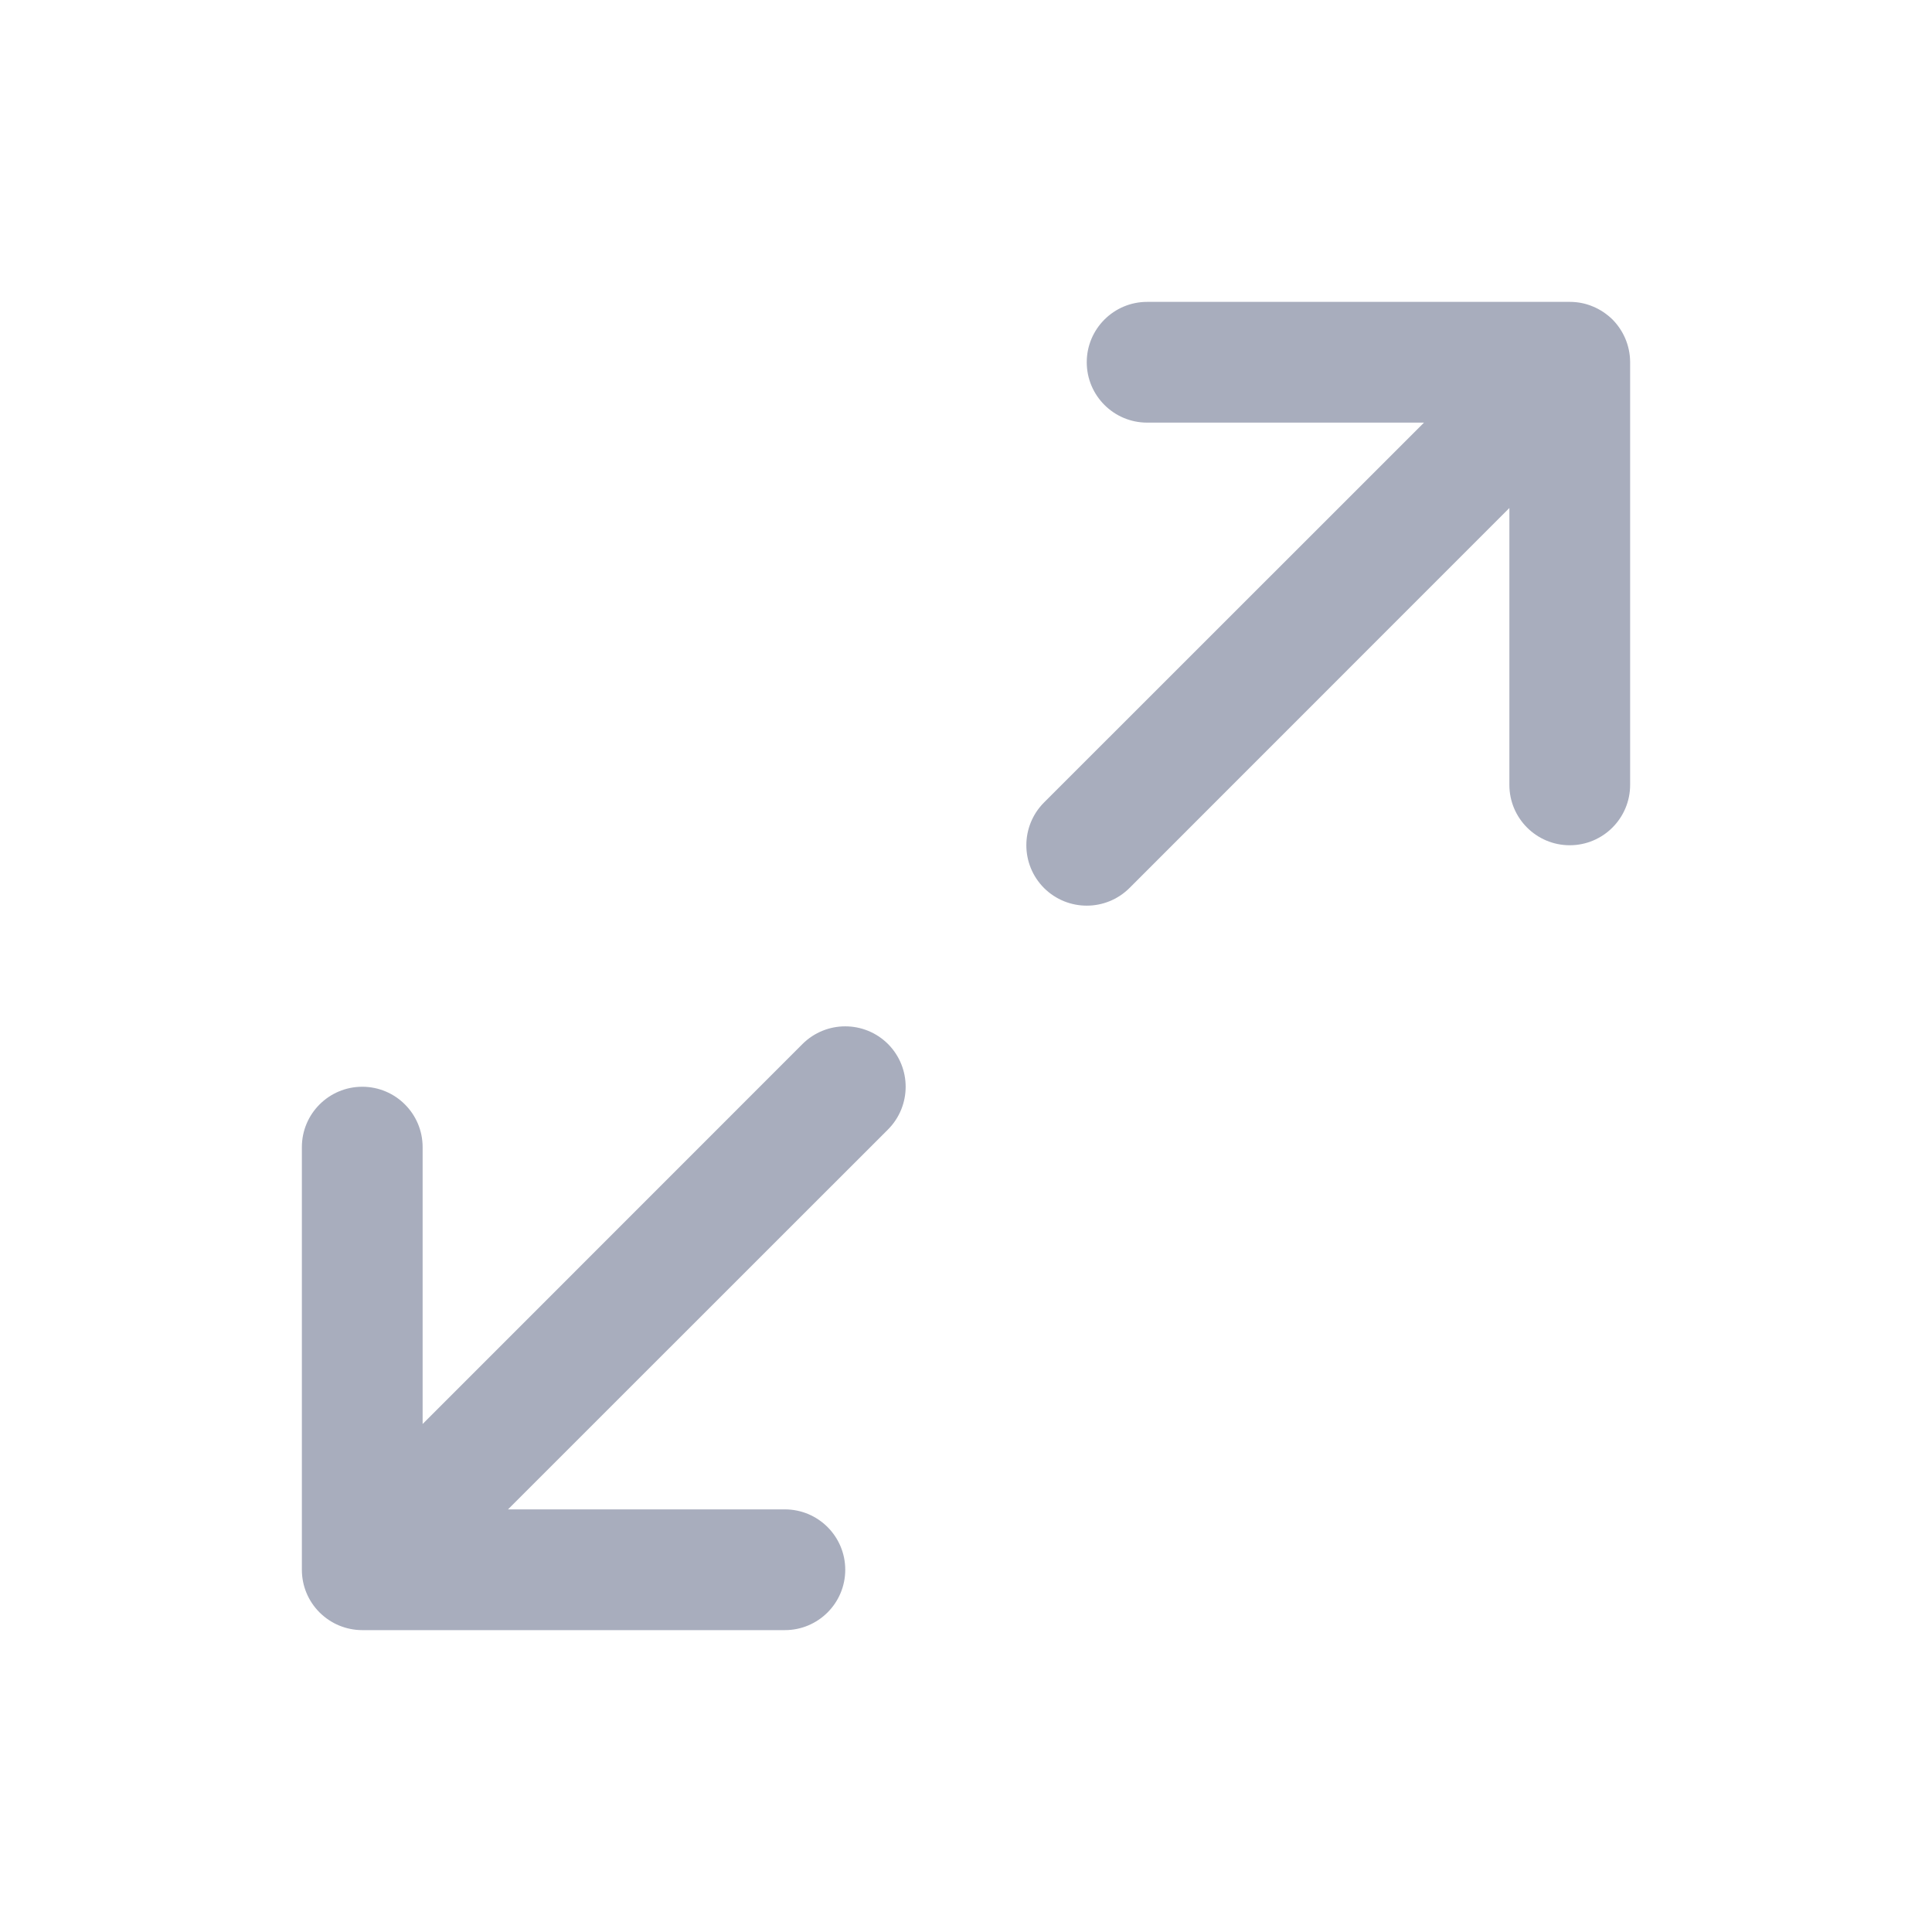
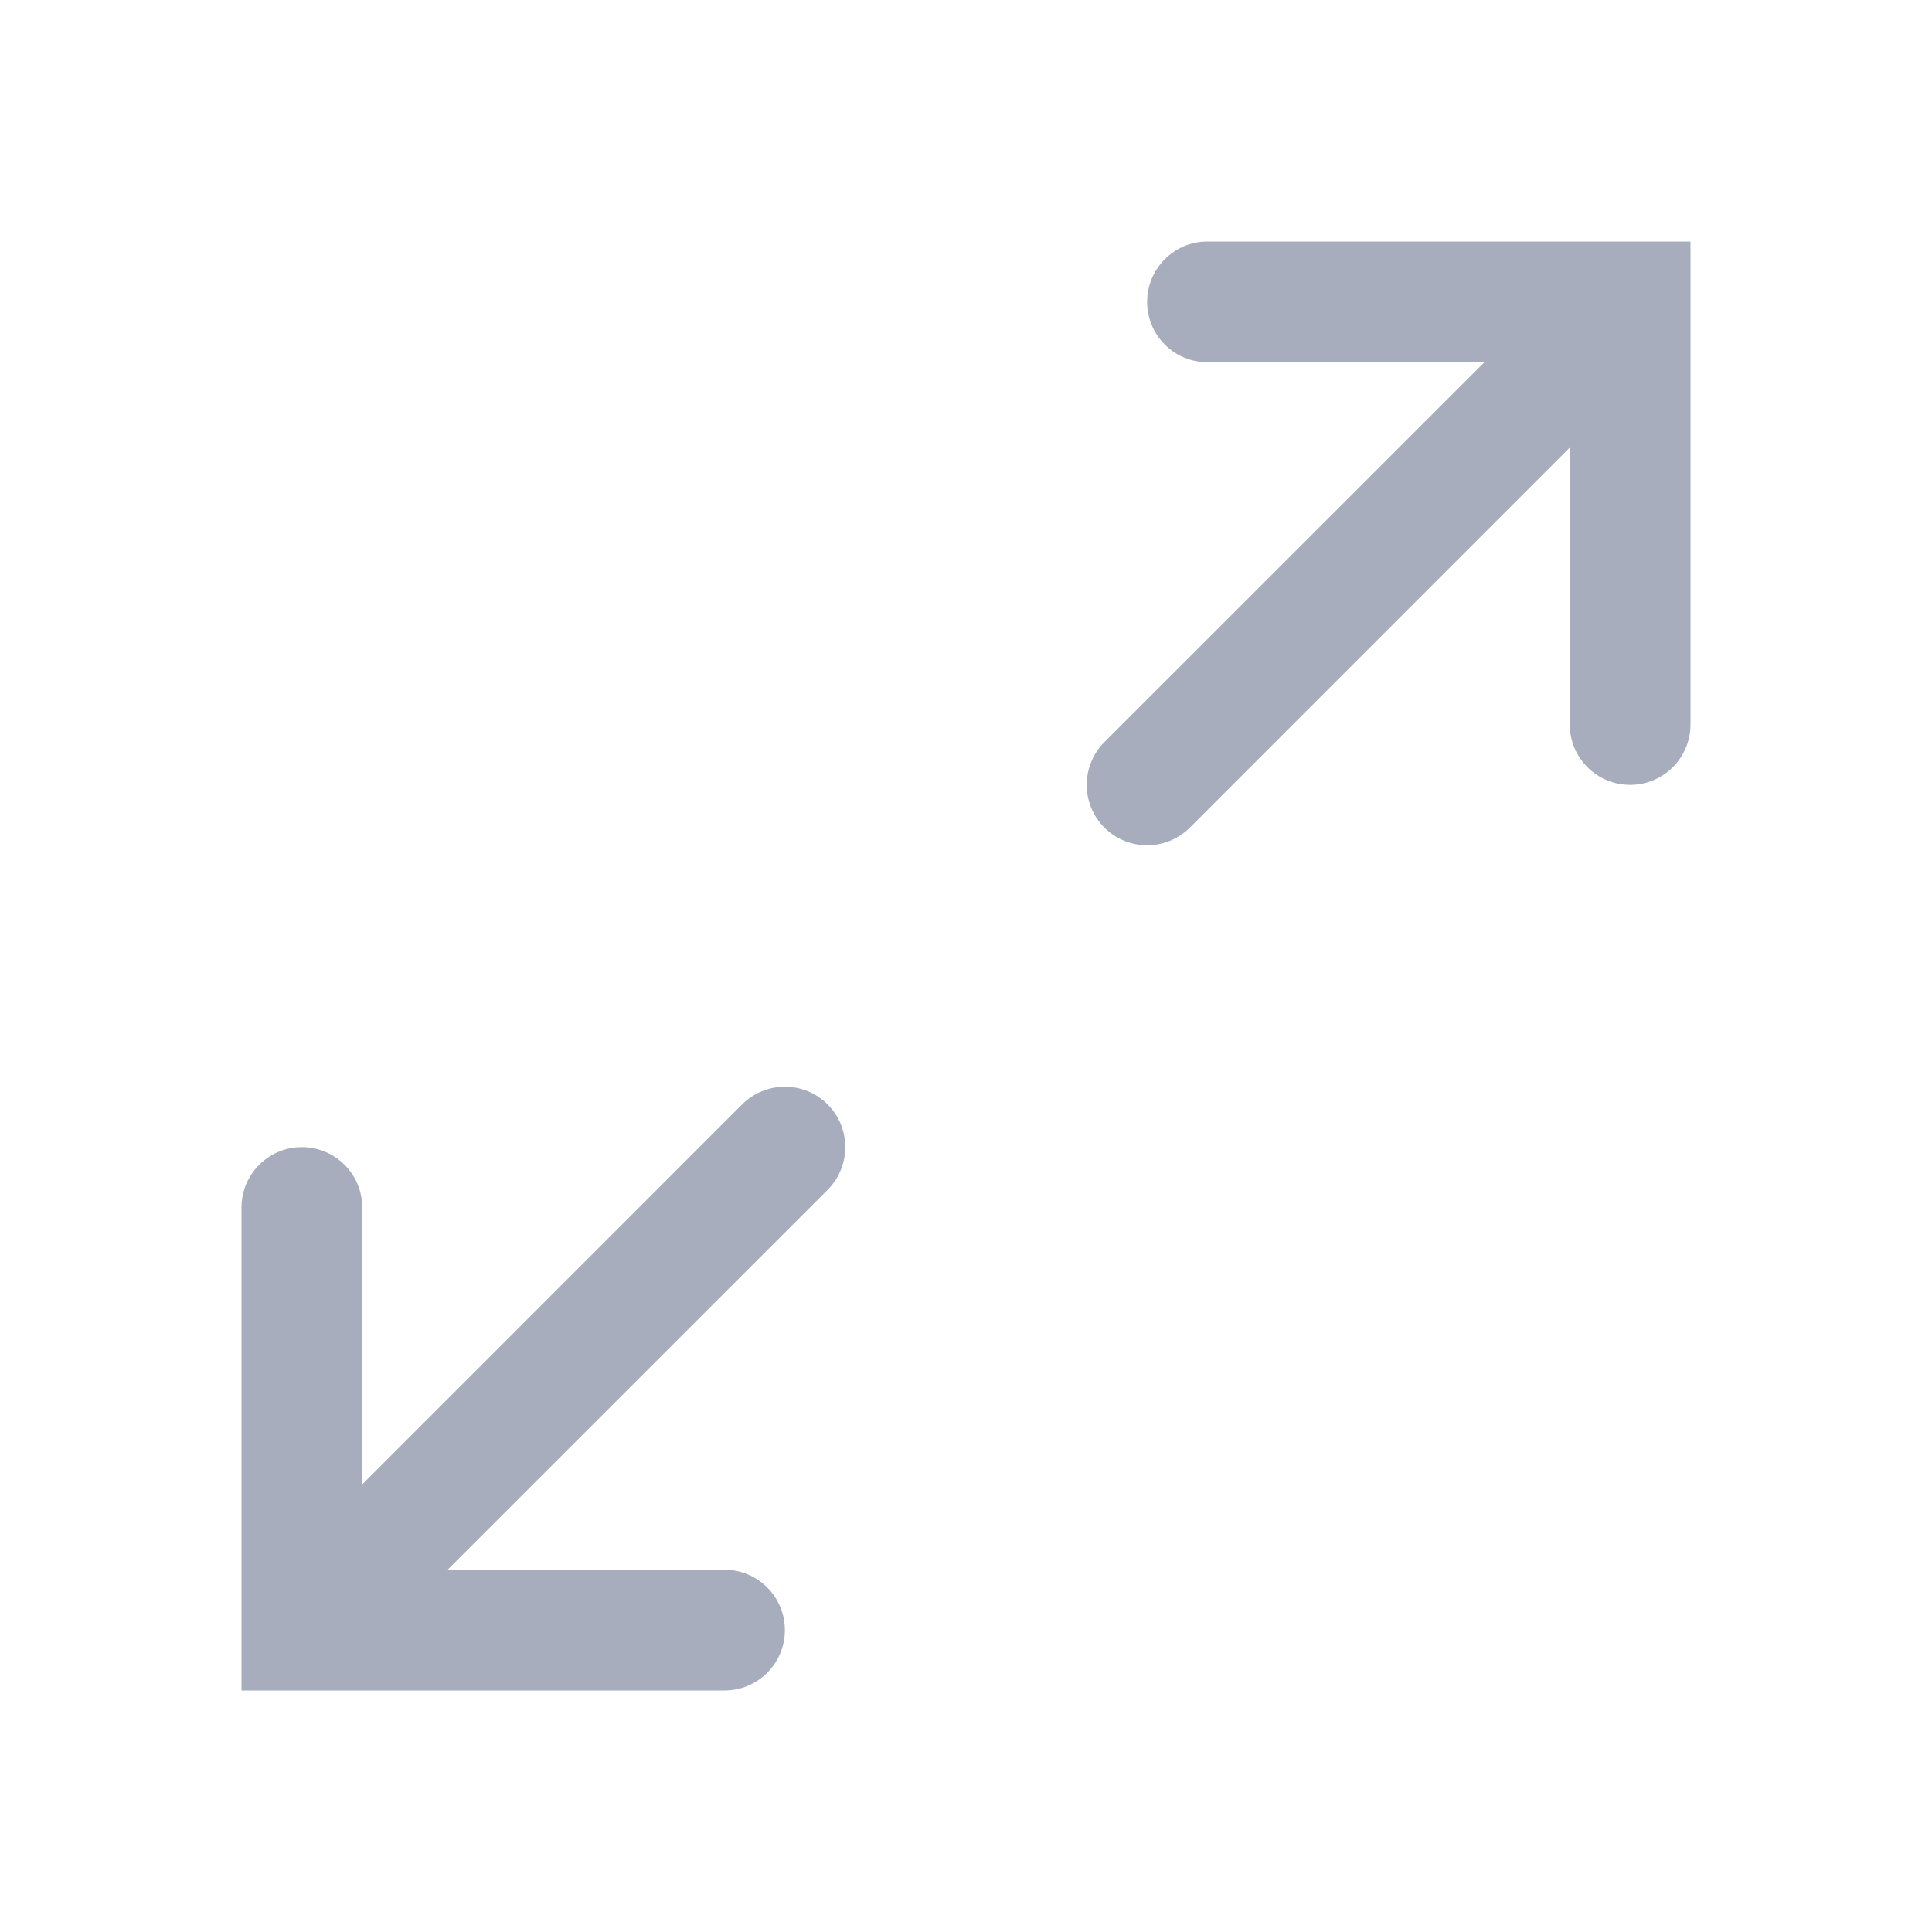
<svg xmlns="http://www.w3.org/2000/svg" width="16" height="16" viewBox="0 0 16 16" fill="none">
-   <path fill-rule="evenodd" clip-rule="evenodd" d="M12.5 4.207V6.5C12.5 6.776 12.724 7 13 7C13.276 7 13.5 6.776 13.5 6.5V3V3C13.5 2.999 13.5 2.998 13.5 2.997C13.499 2.86 13.443 2.736 13.354 2.646C13.306 2.599 13.25 2.562 13.191 2.538C13.132 2.513 13.068 2.5 13 2.5H9.5C9.224 2.5 9 2.724 9 3C9 3.276 9.224 3.5 9.5 3.5H11.793L8.646 6.646C8.451 6.842 8.451 7.158 8.646 7.354C8.842 7.549 9.158 7.549 9.354 7.354L12.5 4.207ZM7.354 9.354C7.549 9.158 7.549 8.842 7.354 8.646C7.158 8.451 6.842 8.451 6.646 8.646L3.5 11.793V9.5C3.5 9.224 3.276 9 3 9C2.724 9 2.5 9.224 2.5 9.5V13C2.5 13.137 2.555 13.261 2.644 13.351L2.649 13.356C2.696 13.402 2.751 13.438 2.809 13.462C2.868 13.486 2.932 13.5 3 13.5H6.5C6.776 13.5 7 13.276 7 13C7 12.724 6.776 12.5 6.5 12.5H4.207L7.354 9.354Z" fill="#A8ADBD" />
+   <path fill-rule="evenodd" clip-rule="evenodd" d="M13 6C13 6.276 13.224 6.5 13.5 6.5C13.776 6.5 14 6.276 14 6V2.5V2H13.5H10C9.724 2 9.5 2.224 9.5 2.5C9.5 2.776 9.724 3 10 3H12.293L9.146 6.146C8.951 6.342 8.951 6.658 9.146 6.854C9.342 7.049 9.658 7.049 9.854 6.854L13 3.707V6ZM6.854 9.854C7.049 9.658 7.049 9.342 6.854 9.146C6.658 8.951 6.342 8.951 6.146 9.146L3 12.293V10C3 9.724 2.776 9.5 2.5 9.5C2.224 9.5 2 9.724 2 10V13.5V14H2.5H6C6.276 14 6.5 13.776 6.5 13.5C6.5 13.224 6.276 13 6 13H3.707L6.854 9.854Z" fill="#A8ADBD" />
</svg>
